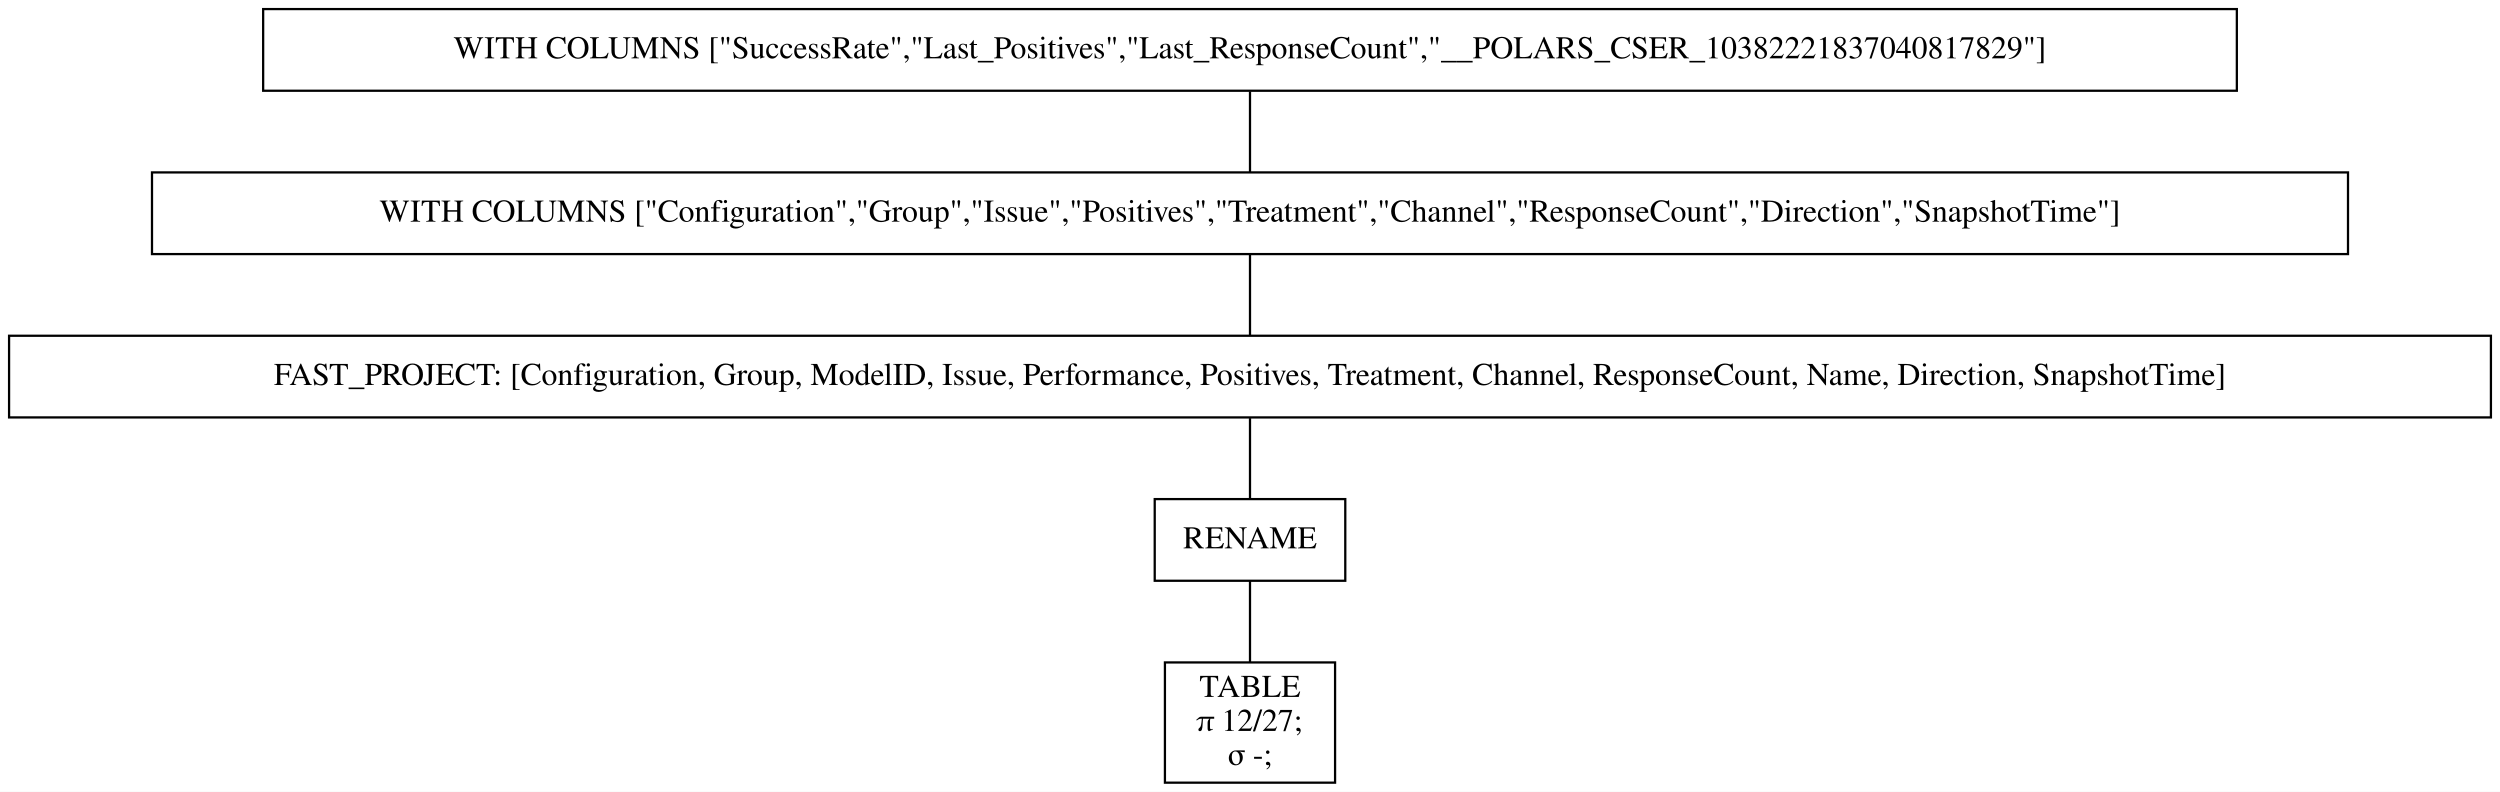
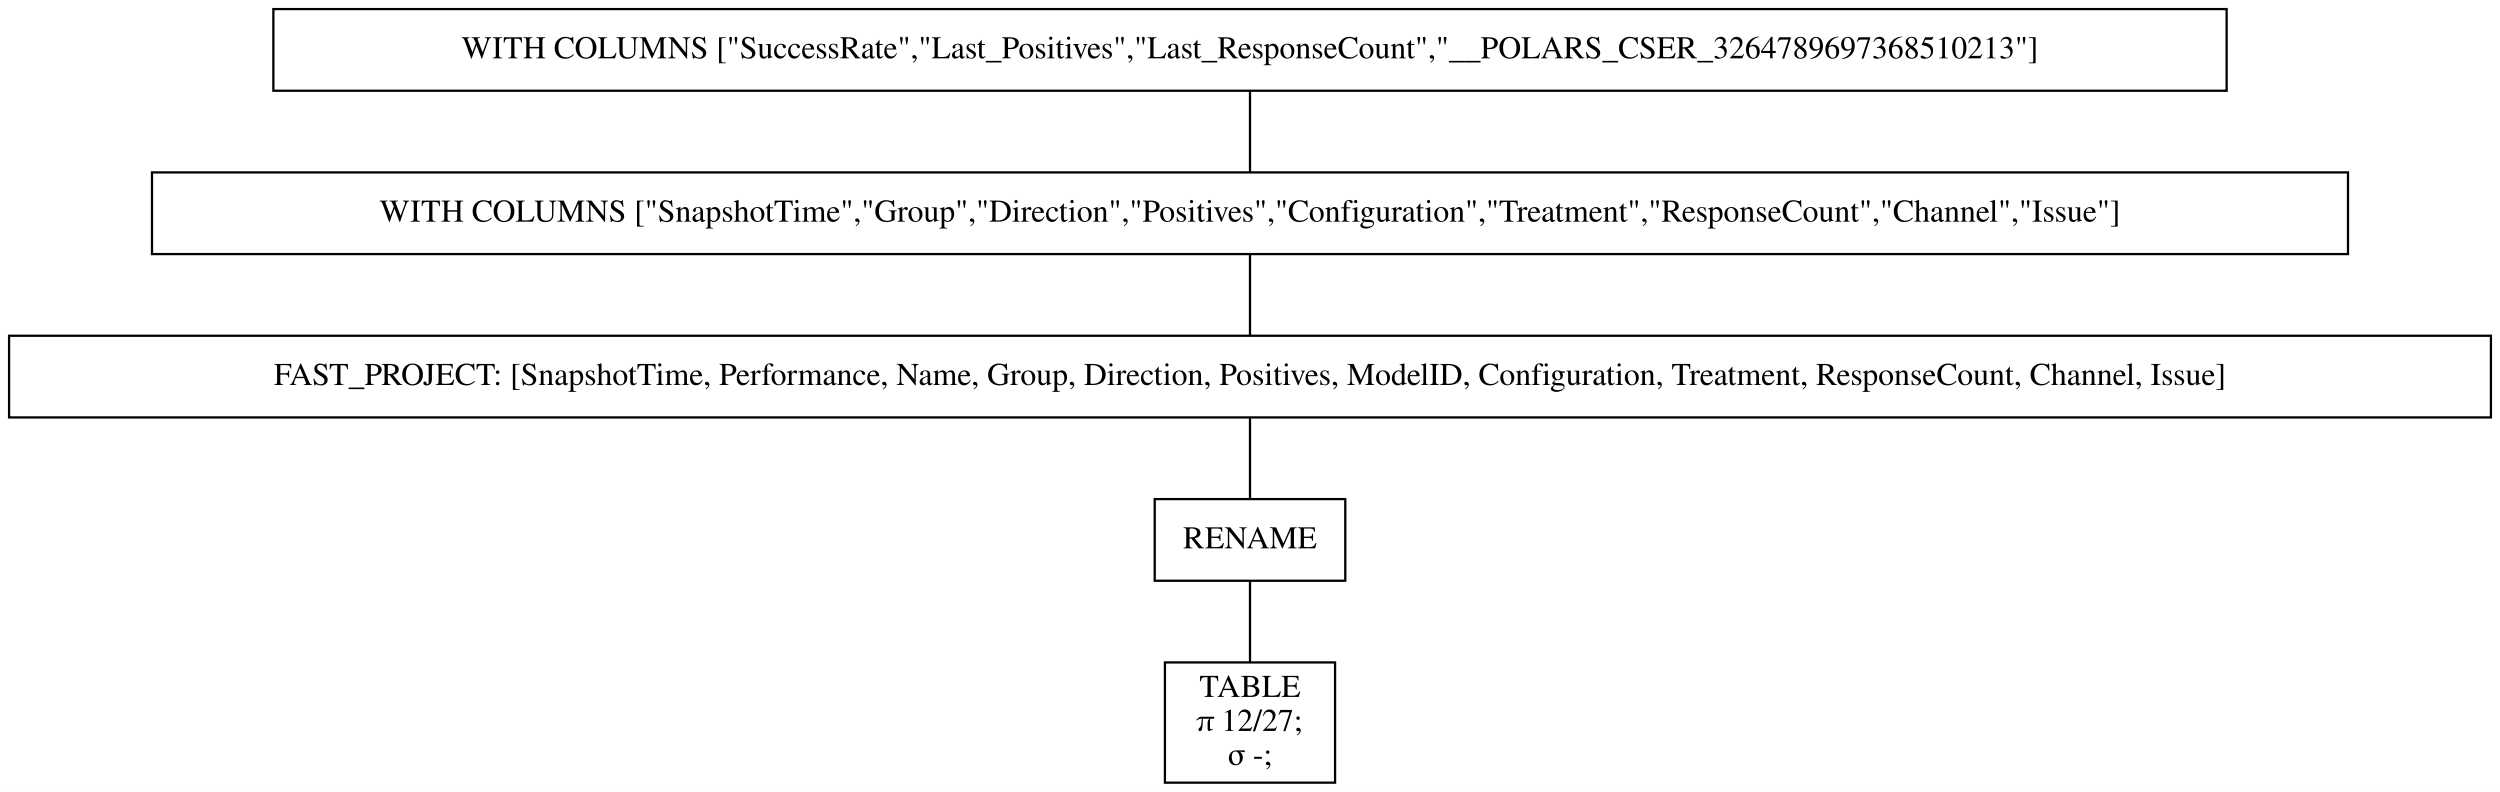
<svg xmlns="http://www.w3.org/2000/svg" width="1102pt" height="349pt" viewBox="0.00 0.00 1102.00 349.00">
  <g id="graph0" class="graph" transform="scale(1 1) rotate(0) translate(4 345)">
    <polygon fill="white" stroke="transparent" points="-4,4 -4,-345 1098,-345 1098,4 -4,4" />
    <g id="node1" class="node">
-       <polygon fill="none" stroke="black" points="982,-341 112,-341 112,-305 982,-305 982,-341" />
-       <text text-anchor="middle" x="547" y="-319.3" font-family="Times,serif" font-size="14.00">WITH COLUMNS ["SuccessRate","Last_Positives","Last_ResponseCount","__POLARS_CSER_10382221837040817829"]</text>
+       <polygon fill="none" stroke="black" points="977.5,-341 116.5,-341 116.5,-305 977.5,-305 977.5,-341" />
+       <text text-anchor="middle" x="547" y="-319.3" font-family="Times,serif" font-size="14.00">WITH COLUMNS ["SuccessRate","Last_Positives","Last_ResponseCount","__POLARS_CSER_3264789697368510213"]</text>
    </g>
    <g id="node2" class="node">
      <polygon fill="none" stroke="black" points="1031,-269 63,-269 63,-233 1031,-233 1031,-269" />
-       <text text-anchor="middle" x="547" y="-247.3" font-family="Times,serif" font-size="14.00">WITH COLUMNS ["Configuration","Group","Issue","Positives","Treatment","Channel","ResponseCount","Direction","SnapshotTime"]</text>
+       <text text-anchor="middle" x="547" y="-247.3" font-family="Times,serif" font-size="14.00">WITH COLUMNS ["SnapshotTime","Group","Direction","Positives","Configuration","Treatment","ResponseCount","Channel","Issue"]</text>
    </g>
    <g id="edge1" class="edge">
      <path fill="none" stroke="black" d="M547,-304.7C547,-293.85 547,-279.92 547,-269.1" />
    </g>
    <g id="node3" class="node">
      <polygon fill="none" stroke="black" points="1094,-197 0,-197 0,-161 1094,-161 1094,-197" />
-       <text text-anchor="middle" x="547" y="-175.3" font-family="Times,serif" font-size="14.00">FAST_PROJECT: [Configuration, Group, ModelID, Issue, Performance, Positives, Treatment, Channel, ResponseCount, Name, Direction, SnapshotTime]</text>
+       <text text-anchor="middle" x="547" y="-175.3" font-family="Times,serif" font-size="14.00">FAST_PROJECT: [SnapshotTime, Performance, Name, Group, Direction, Positives, ModelID, Configuration, Treatment, ResponseCount, Channel, Issue]</text>
    </g>
    <g id="edge2" class="edge">
      <path fill="none" stroke="black" d="M547,-232.7C547,-221.85 547,-207.92 547,-197.1" />
    </g>
    <g id="node4" class="node">
      <polygon fill="none" stroke="black" points="589,-125 505,-125 505,-89 589,-89 589,-125" />
      <text text-anchor="middle" x="547" y="-103.3" font-family="Times,serif" font-size="14.00">RENAME</text>
    </g>
    <g id="edge3" class="edge">
      <path fill="none" stroke="black" d="M547,-160.7C547,-149.85 547,-135.92 547,-125.1" />
    </g>
    <g id="node5" class="node">
      <polygon fill="none" stroke="black" points="584.5,-53 509.5,-53 509.5,0 584.5,0 584.5,-53" />
      <text text-anchor="middle" x="547" y="-37.8" font-family="Times,serif" font-size="14.00">TABLE</text>
      <text text-anchor="middle" x="547" y="-22.8" font-family="Times,serif" font-size="14.00">π 12/27;</text>
      <text text-anchor="middle" x="547" y="-7.8" font-family="Times,serif" font-size="14.00">σ -;</text>
    </g>
    <g id="edge4" class="edge">
      <path fill="none" stroke="black" d="M547,-88.97C547,-78.51 547,-64.9 547,-53.16" />
    </g>
  </g>
</svg>
